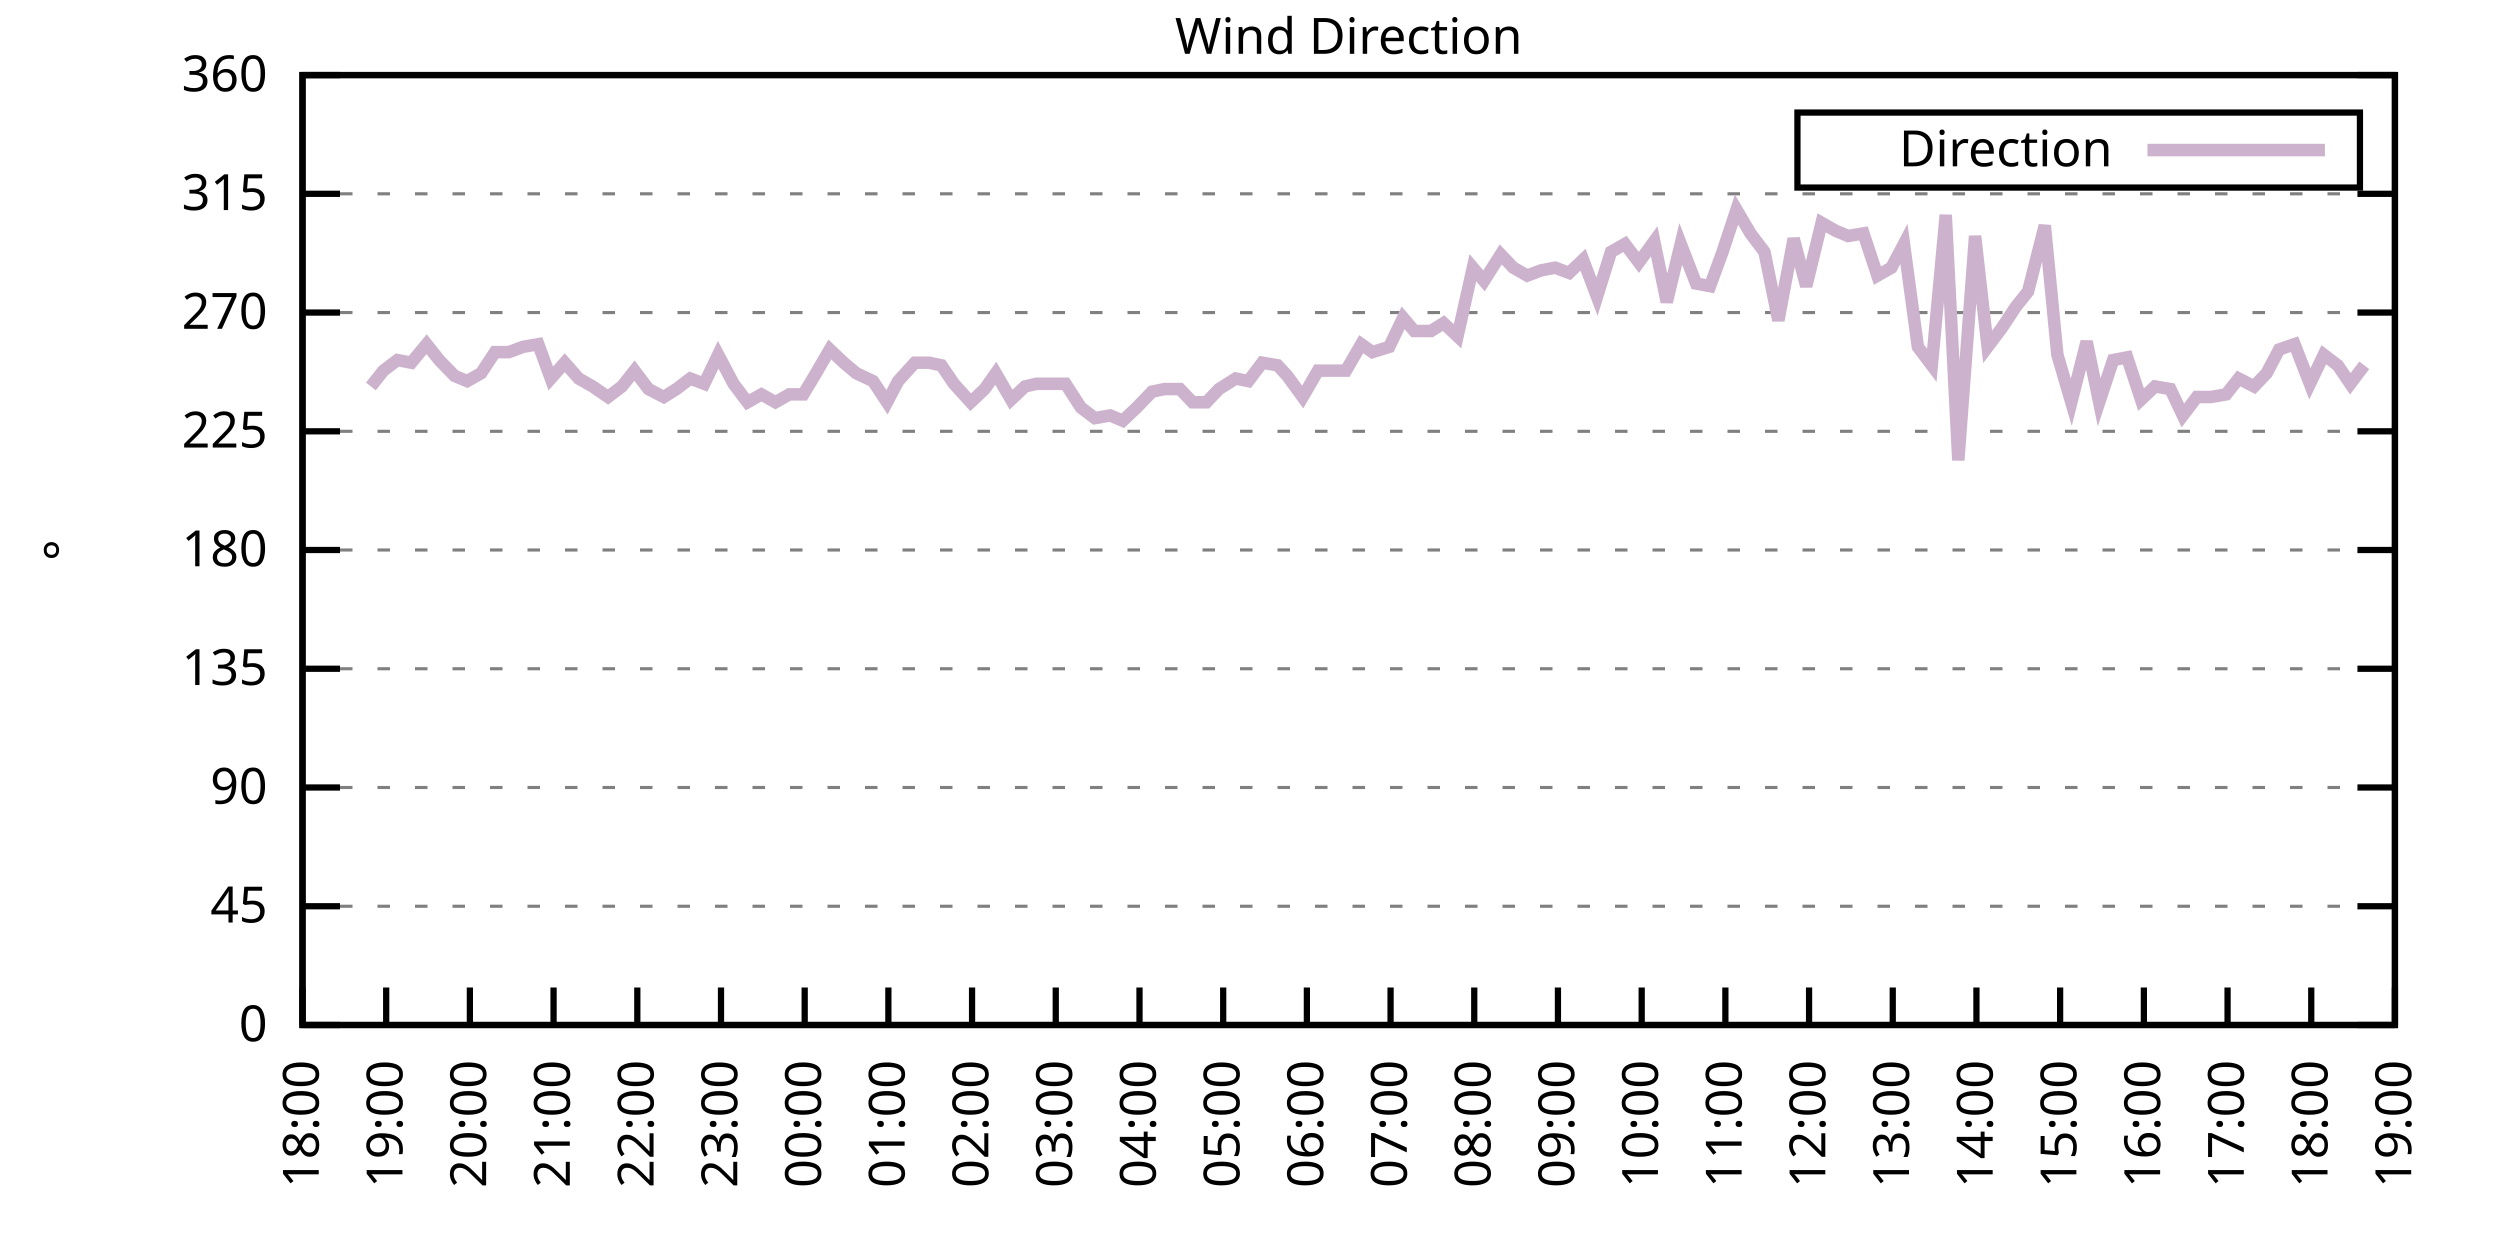
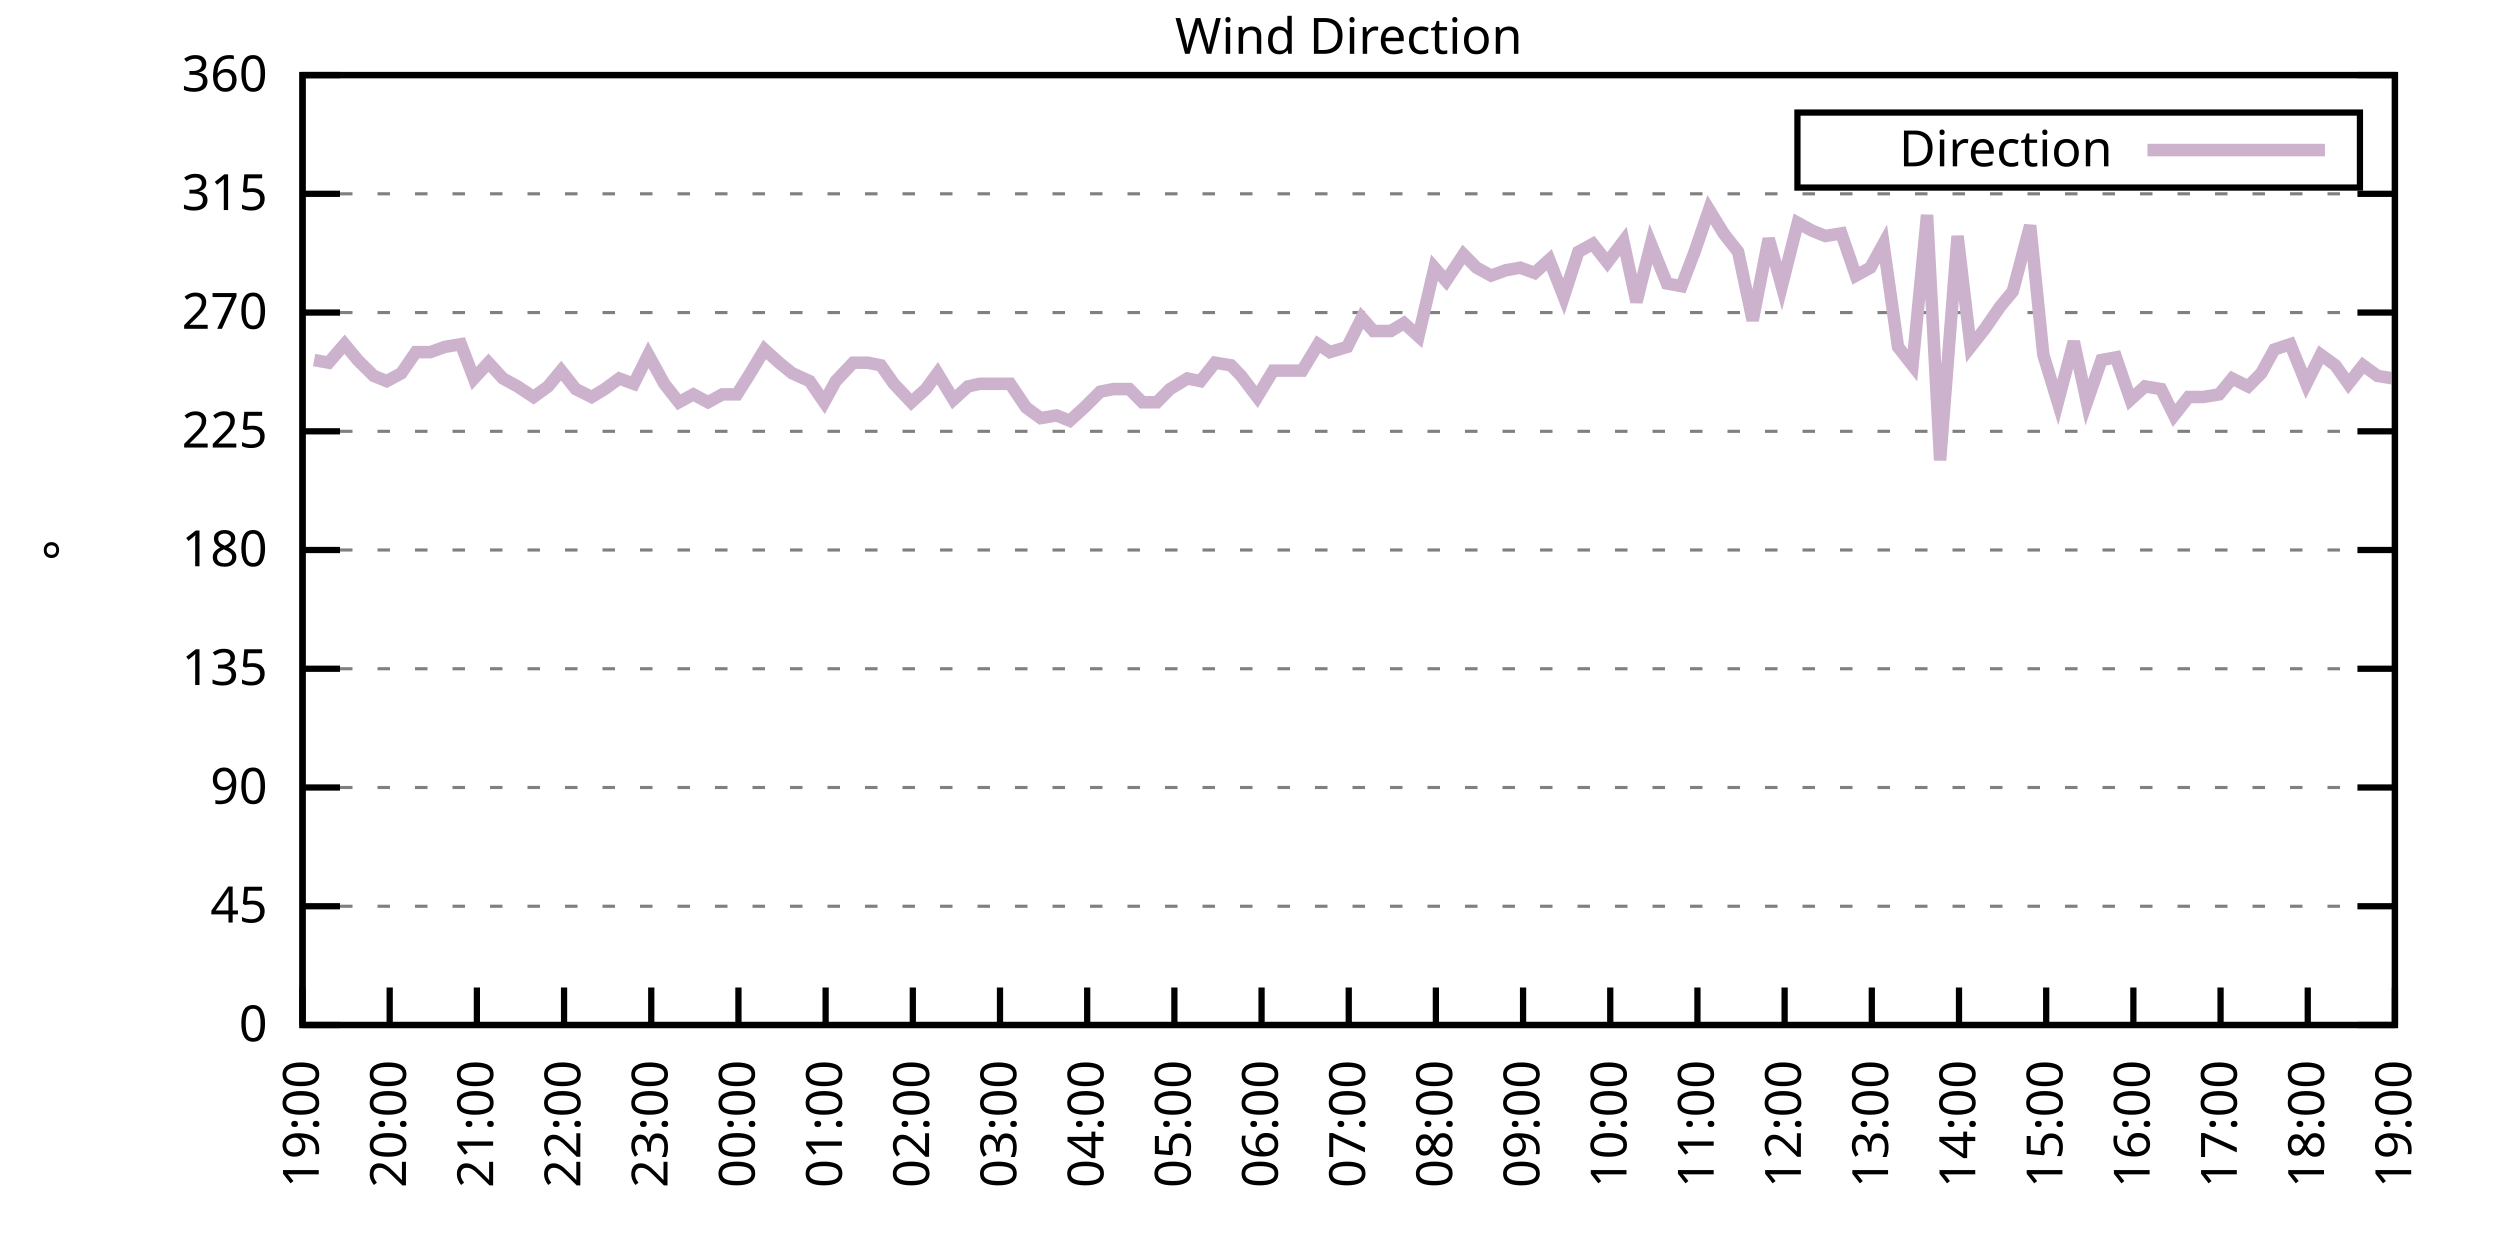
<svg xmlns="http://www.w3.org/2000/svg" xmlns:xlink="http://www.w3.org/1999/xlink" width="400" height="200" viewBox="0 0 400 200">
  <g id="gnuplot_canvas">
    <rect x="0" y="0" width="400" height="200" fill="none" />
    <defs>
      <circle id="gpDot" r="0.5" stroke-width="0.5" stroke="currentColor" />
      <path id="gpPt0" stroke-width="0.333" stroke="currentColor" d="M-1,0 h2 M0,-1 v2" />
      <path id="gpPt1" stroke-width="0.333" stroke="currentColor" d="M-1,-1 L1,1 M1,-1 L-1,1" />
      <path id="gpPt2" stroke-width="0.333" stroke="currentColor" d="M-1,0 L1,0 M0,-1 L0,1 M-1,-1 L1,1 M-1,1 L1,-1" />
      <rect id="gpPt3" stroke-width="0.333" stroke="currentColor" x="-1" y="-1" width="2" height="2" />
      <rect id="gpPt4" stroke-width="0.333" stroke="currentColor" fill="currentColor" x="-1" y="-1" width="2" height="2" />
      <circle id="gpPt5" stroke-width="0.333" stroke="currentColor" cx="0" cy="0" r="1" />
      <use xlink:href="#gpPt5" id="gpPt6" fill="currentColor" stroke="none" />
      <path id="gpPt7" stroke-width="0.333" stroke="currentColor" d="M0,-1.33 L-1.33,0.67 L1.33,0.67 z" />
      <use xlink:href="#gpPt7" id="gpPt8" fill="currentColor" stroke="none" />
      <use xlink:href="#gpPt7" id="gpPt9" stroke="currentColor" transform="rotate(180)" />
      <use xlink:href="#gpPt9" id="gpPt10" fill="currentColor" stroke="none" />
      <use xlink:href="#gpPt3" id="gpPt11" stroke="currentColor" transform="rotate(45)" />
      <use xlink:href="#gpPt11" id="gpPt12" fill="currentColor" stroke="none" />
      <path id="gpPt13" stroke-width="0.333" stroke="currentColor" d="M0,1.330 L1.265,0.411 L0.782,-1.067 L-0.782,-1.076 L-1.265,0.411 z" />
      <use xlink:href="#gpPt13" id="gpPt14" fill="currentColor" stroke="none" />
      <filter id="textbox" filterUnits="objectBoundingBox" x="0" y="0" height="1" width="1">
        <feFlood flood-color="white" flood-opacity="1" result="bgnd" />
        <feComposite in="SourceGraphic" in2="bgnd" operator="atop" />
      </filter>
      <filter id="greybox" filterUnits="objectBoundingBox" x="0" y="0" height="1" width="1">
        <feFlood flood-color="lightgrey" flood-opacity="1" result="grey" />
        <feComposite in="SourceGraphic" in2="grey" operator="atop" />
      </filter>
    </defs>
    <g fill="none" color="white" stroke="currentColor" stroke-width="1.00" stroke-linecap="butt" stroke-linejoin="miter">
</g>
    <g fill="none" color="black" stroke="currentColor" stroke-width="1.00" stroke-linecap="butt" stroke-linejoin="miter">
      <g stroke="none" shape-rendering="crispEdges">
        <polygon fill="rgb(255, 255, 255)" points="48.40,164.00 383.18,164.00 383.18,12.02 48.40,12.02 " />
      </g>
    </g>
    <g fill="none" color="black" stroke="currentColor" stroke-width="1.00" stroke-linecap="butt" stroke-linejoin="miter">
</g>
    <g fill="none" color="black" stroke="black" stroke-width="0.50" stroke-linecap="butt" stroke-linejoin="miter">
</g>
    <g fill="none" color="gray" stroke="currentColor" stroke-width="0.50" stroke-linecap="butt" stroke-linejoin="miter">
      <path stroke="gray" stroke-dasharray="2,4" class="gridline" d="M48.40,164.00 L383.19,164.00  " />
    </g>
    <g fill="none" color="gray" stroke="gray" stroke-width="1.00" stroke-linecap="butt" stroke-linejoin="miter">
</g>
    <g fill="none" color="black" stroke="currentColor" stroke-width="1.00" stroke-linecap="butt" stroke-linejoin="miter">
      <path stroke="black" d="M48.40,164.00 L54.40,164.00 M383.19,164.00 L377.19,164.00  " />
      <g transform="translate(42.80,166.60)" stroke="none" fill="black" font-family="Sans" font-size="8.00" text-anchor="end">
        <text>
          <tspan font-family="Sans"> 0</tspan>
        </text>
      </g>
    </g>
    <g fill="none" color="black" stroke="currentColor" stroke-width="1.00" stroke-linecap="butt" stroke-linejoin="miter">
</g>
    <g fill="none" color="black" stroke="black" stroke-width="0.50" stroke-linecap="butt" stroke-linejoin="miter">
</g>
    <g fill="none" color="gray" stroke="currentColor" stroke-width="0.50" stroke-linecap="butt" stroke-linejoin="miter">
      <path stroke="gray" stroke-dasharray="2,4" class="gridline" d="M48.40,145.00 L383.19,145.00  " />
    </g>
    <g fill="none" color="gray" stroke="gray" stroke-width="1.00" stroke-linecap="butt" stroke-linejoin="miter">
</g>
    <g fill="none" color="black" stroke="currentColor" stroke-width="1.00" stroke-linecap="butt" stroke-linejoin="miter">
      <path stroke="black" d="M48.40,145.00 L54.40,145.00 M383.19,145.00 L377.19,145.00  " />
      <g transform="translate(42.80,147.60)" stroke="none" fill="black" font-family="Sans" font-size="8.00" text-anchor="end">
        <text>
          <tspan font-family="Sans"> 45</tspan>
        </text>
      </g>
    </g>
    <g fill="none" color="black" stroke="currentColor" stroke-width="1.00" stroke-linecap="butt" stroke-linejoin="miter">
</g>
    <g fill="none" color="black" stroke="black" stroke-width="0.50" stroke-linecap="butt" stroke-linejoin="miter">
</g>
    <g fill="none" color="gray" stroke="currentColor" stroke-width="0.50" stroke-linecap="butt" stroke-linejoin="miter">
      <path stroke="gray" stroke-dasharray="2,4" class="gridline" d="M48.40,126.00 L383.19,126.00  " />
    </g>
    <g fill="none" color="gray" stroke="gray" stroke-width="1.00" stroke-linecap="butt" stroke-linejoin="miter">
</g>
    <g fill="none" color="black" stroke="currentColor" stroke-width="1.00" stroke-linecap="butt" stroke-linejoin="miter">
      <path stroke="black" d="M48.40,126.00 L54.40,126.00 M383.19,126.00 L377.19,126.00  " />
      <g transform="translate(42.80,128.60)" stroke="none" fill="black" font-family="Sans" font-size="8.00" text-anchor="end">
        <text>
          <tspan font-family="Sans"> 90</tspan>
        </text>
      </g>
    </g>
    <g fill="none" color="black" stroke="currentColor" stroke-width="1.00" stroke-linecap="butt" stroke-linejoin="miter">
</g>
    <g fill="none" color="black" stroke="black" stroke-width="0.50" stroke-linecap="butt" stroke-linejoin="miter">
</g>
    <g fill="none" color="gray" stroke="currentColor" stroke-width="0.50" stroke-linecap="butt" stroke-linejoin="miter">
      <path stroke="gray" stroke-dasharray="2,4" class="gridline" d="M48.40,107.00 L383.19,107.00  " />
    </g>
    <g fill="none" color="gray" stroke="gray" stroke-width="1.00" stroke-linecap="butt" stroke-linejoin="miter">
</g>
    <g fill="none" color="black" stroke="currentColor" stroke-width="1.00" stroke-linecap="butt" stroke-linejoin="miter">
      <path stroke="black" d="M48.40,107.00 L54.40,107.00 M383.19,107.00 L377.19,107.00  " />
      <g transform="translate(42.80,109.60)" stroke="none" fill="black" font-family="Sans" font-size="8.00" text-anchor="end">
        <text>
          <tspan font-family="Sans"> 135</tspan>
        </text>
      </g>
    </g>
    <g fill="none" color="black" stroke="currentColor" stroke-width="1.00" stroke-linecap="butt" stroke-linejoin="miter">
</g>
    <g fill="none" color="black" stroke="black" stroke-width="0.50" stroke-linecap="butt" stroke-linejoin="miter">
</g>
    <g fill="none" color="gray" stroke="currentColor" stroke-width="0.50" stroke-linecap="butt" stroke-linejoin="miter">
      <path stroke="gray" stroke-dasharray="2,4" class="gridline" d="M48.40,88.00 L383.19,88.00  " />
    </g>
    <g fill="none" color="gray" stroke="gray" stroke-width="1.00" stroke-linecap="butt" stroke-linejoin="miter">
</g>
    <g fill="none" color="black" stroke="currentColor" stroke-width="1.00" stroke-linecap="butt" stroke-linejoin="miter">
      <path stroke="black" d="M48.40,88.00 L54.40,88.00 M383.19,88.00 L377.19,88.00  " />
      <g transform="translate(42.80,90.60)" stroke="none" fill="black" font-family="Sans" font-size="8.00" text-anchor="end">
        <text>
          <tspan font-family="Sans"> 180</tspan>
        </text>
      </g>
    </g>
    <g fill="none" color="black" stroke="currentColor" stroke-width="1.00" stroke-linecap="butt" stroke-linejoin="miter">
</g>
    <g fill="none" color="black" stroke="black" stroke-width="0.50" stroke-linecap="butt" stroke-linejoin="miter">
</g>
    <g fill="none" color="gray" stroke="currentColor" stroke-width="0.50" stroke-linecap="butt" stroke-linejoin="miter">
      <path stroke="gray" stroke-dasharray="2,4" class="gridline" d="M48.40,69.01 L383.19,69.01  " />
    </g>
    <g fill="none" color="gray" stroke="gray" stroke-width="1.00" stroke-linecap="butt" stroke-linejoin="miter">
</g>
    <g fill="none" color="black" stroke="currentColor" stroke-width="1.00" stroke-linecap="butt" stroke-linejoin="miter">
      <path stroke="black" d="M48.40,69.01 L54.40,69.01 M383.19,69.01 L377.19,69.01  " />
      <g transform="translate(42.80,71.61)" stroke="none" fill="black" font-family="Sans" font-size="8.00" text-anchor="end">
        <text>
          <tspan font-family="Sans"> 225</tspan>
        </text>
      </g>
    </g>
    <g fill="none" color="black" stroke="currentColor" stroke-width="1.00" stroke-linecap="butt" stroke-linejoin="miter">
</g>
    <g fill="none" color="black" stroke="black" stroke-width="0.50" stroke-linecap="butt" stroke-linejoin="miter">
</g>
    <g fill="none" color="gray" stroke="currentColor" stroke-width="0.50" stroke-linecap="butt" stroke-linejoin="miter">
      <path stroke="gray" stroke-dasharray="2,4" class="gridline" d="M48.40,50.01 L383.19,50.01  " />
    </g>
    <g fill="none" color="gray" stroke="gray" stroke-width="1.00" stroke-linecap="butt" stroke-linejoin="miter">
</g>
    <g fill="none" color="black" stroke="currentColor" stroke-width="1.00" stroke-linecap="butt" stroke-linejoin="miter">
      <path stroke="black" d="M48.40,50.01 L54.40,50.01 M383.19,50.01 L377.19,50.01  " />
      <g transform="translate(42.80,52.61)" stroke="none" fill="black" font-family="Sans" font-size="8.00" text-anchor="end">
        <text>
          <tspan font-family="Sans"> 270</tspan>
        </text>
      </g>
    </g>
    <g fill="none" color="black" stroke="currentColor" stroke-width="1.00" stroke-linecap="butt" stroke-linejoin="miter">
</g>
    <g fill="none" color="black" stroke="black" stroke-width="0.50" stroke-linecap="butt" stroke-linejoin="miter">
</g>
    <g fill="none" color="gray" stroke="currentColor" stroke-width="0.50" stroke-linecap="butt" stroke-linejoin="miter">
      <path stroke="gray" stroke-dasharray="2,4" class="gridline" d="M48.40,31.01 L383.19,31.01  " />
    </g>
    <g fill="none" color="gray" stroke="gray" stroke-width="1.00" stroke-linecap="butt" stroke-linejoin="miter">
</g>
    <g fill="none" color="black" stroke="currentColor" stroke-width="1.00" stroke-linecap="butt" stroke-linejoin="miter">
      <path stroke="black" d="M48.40,31.01 L54.40,31.01 M383.19,31.01 L377.19,31.01  " />
      <g transform="translate(42.80,33.61)" stroke="none" fill="black" font-family="Sans" font-size="8.00" text-anchor="end">
        <text>
          <tspan font-family="Sans"> 315</tspan>
        </text>
      </g>
    </g>
    <g fill="none" color="black" stroke="currentColor" stroke-width="1.00" stroke-linecap="butt" stroke-linejoin="miter">
</g>
    <g fill="none" color="black" stroke="black" stroke-width="0.50" stroke-linecap="butt" stroke-linejoin="miter">
</g>
    <g fill="none" color="gray" stroke="currentColor" stroke-width="0.50" stroke-linecap="butt" stroke-linejoin="miter">
      <path stroke="gray" stroke-dasharray="2,4" class="gridline" d="M48.40,12.01 L383.19,12.01  " />
    </g>
    <g fill="none" color="gray" stroke="gray" stroke-width="1.00" stroke-linecap="butt" stroke-linejoin="miter">
</g>
    <g fill="none" color="black" stroke="currentColor" stroke-width="1.00" stroke-linecap="butt" stroke-linejoin="miter">
      <path stroke="black" d="M48.40,12.01 L54.40,12.01 M383.19,12.01 L377.19,12.01  " />
      <g transform="translate(42.80,14.61)" stroke="none" fill="black" font-family="Sans" font-size="8.00" text-anchor="end">
        <text>
          <tspan font-family="Sans"> 360</tspan>
        </text>
      </g>
    </g>
    <g fill="none" color="black" stroke="currentColor" stroke-width="1.00" stroke-linecap="butt" stroke-linejoin="miter">
      <path stroke="black" d="M48.40,164.00 L48.40,158.00  " />
      <g transform="translate(51.00,169.60) rotate(270.00)" stroke="none" fill="black" font-family="Sans" font-size="8.00" text-anchor="end">
        <text>
-           <tspan font-family="Sans">18:00</tspan>
-         </text>
-       </g>
-     </g>
-     <g fill="none" color="black" stroke="currentColor" stroke-width="1.00" stroke-linecap="butt" stroke-linejoin="miter">
-       <path stroke="black" d="M61.79,164.00 L61.79,158.00  " />
-       <g transform="translate(64.39,169.60) rotate(270.00)" stroke="none" fill="black" font-family="Sans" font-size="8.00" text-anchor="end">
-         <text>
          <tspan font-family="Sans">19:00</tspan>
        </text>
      </g>
    </g>
    <g fill="none" color="black" stroke="currentColor" stroke-width="1.00" stroke-linecap="butt" stroke-linejoin="miter">
-       <path stroke="black" d="M75.18,164.00 L75.18,158.00  " />
-       <g transform="translate(77.78,169.60) rotate(270.00)" stroke="none" fill="black" font-family="Sans" font-size="8.00" text-anchor="end">
+       <path stroke="black" d="M62.35,164.00 L62.35,158.00  " />
+       <g transform="translate(64.95,169.60) rotate(270.00)" stroke="none" fill="black" font-family="Sans" font-size="8.00" text-anchor="end">
        <text>
          <tspan font-family="Sans">20:00</tspan>
        </text>
      </g>
    </g>
    <g fill="none" color="black" stroke="currentColor" stroke-width="1.00" stroke-linecap="butt" stroke-linejoin="miter">
-       <path stroke="black" d="M88.57,164.00 L88.57,158.00  " />
-       <g transform="translate(91.17,169.60) rotate(270.00)" stroke="none" fill="black" font-family="Sans" font-size="8.00" text-anchor="end">
+       <path stroke="black" d="M76.30,164.00 L76.30,158.00  " />
+       <g transform="translate(78.90,169.60) rotate(270.00)" stroke="none" fill="black" font-family="Sans" font-size="8.00" text-anchor="end">
        <text>
          <tspan font-family="Sans">21:00</tspan>
        </text>
      </g>
    </g>
    <g fill="none" color="black" stroke="currentColor" stroke-width="1.00" stroke-linecap="butt" stroke-linejoin="miter">
-       <path stroke="black" d="M101.97,164.00 L101.97,158.00  " />
-       <g transform="translate(104.57,169.60) rotate(270.00)" stroke="none" fill="black" font-family="Sans" font-size="8.00" text-anchor="end">
+       <path stroke="black" d="M90.25,164.00 L90.25,158.00  " />
+       <g transform="translate(92.85,169.60) rotate(270.00)" stroke="none" fill="black" font-family="Sans" font-size="8.00" text-anchor="end">
        <text>
          <tspan font-family="Sans">22:00</tspan>
        </text>
      </g>
    </g>
    <g fill="none" color="black" stroke="currentColor" stroke-width="1.00" stroke-linecap="butt" stroke-linejoin="miter">
-       <path stroke="black" d="M115.36,164.00 L115.36,158.00  " />
-       <g transform="translate(117.96,169.60) rotate(270.00)" stroke="none" fill="black" font-family="Sans" font-size="8.00" text-anchor="end">
+       <path stroke="black" d="M104.20,164.00 L104.20,158.00  " />
+       <g transform="translate(106.80,169.60) rotate(270.00)" stroke="none" fill="black" font-family="Sans" font-size="8.00" text-anchor="end">
        <text>
          <tspan font-family="Sans">23:00</tspan>
        </text>
      </g>
    </g>
    <g fill="none" color="black" stroke="currentColor" stroke-width="1.00" stroke-linecap="butt" stroke-linejoin="miter">
-       <path stroke="black" d="M128.75,164.00 L128.75,158.00  " />
-       <g transform="translate(131.35,169.60) rotate(270.00)" stroke="none" fill="black" font-family="Sans" font-size="8.00" text-anchor="end">
+       <path stroke="black" d="M118.15,164.00 L118.15,158.00  " />
+       <g transform="translate(120.75,169.60) rotate(270.00)" stroke="none" fill="black" font-family="Sans" font-size="8.00" text-anchor="end">
        <text>
          <tspan font-family="Sans">00:00</tspan>
        </text>
      </g>
    </g>
    <g fill="none" color="black" stroke="currentColor" stroke-width="1.00" stroke-linecap="butt" stroke-linejoin="miter">
-       <path stroke="black" d="M142.14,164.00 L142.14,158.00  " />
-       <g transform="translate(144.74,169.60) rotate(270.00)" stroke="none" fill="black" font-family="Sans" font-size="8.00" text-anchor="end">
+       <path stroke="black" d="M132.10,164.00 L132.10,158.00  " />
+       <g transform="translate(134.70,169.60) rotate(270.00)" stroke="none" fill="black" font-family="Sans" font-size="8.00" text-anchor="end">
        <text>
          <tspan font-family="Sans">01:00</tspan>
        </text>
      </g>
    </g>
    <g fill="none" color="black" stroke="currentColor" stroke-width="1.00" stroke-linecap="butt" stroke-linejoin="miter">
-       <path stroke="black" d="M155.53,164.00 L155.53,158.00  " />
-       <g transform="translate(158.13,169.60) rotate(270.00)" stroke="none" fill="black" font-family="Sans" font-size="8.00" text-anchor="end">
+       <path stroke="black" d="M146.05,164.00 L146.05,158.00  " />
+       <g transform="translate(148.65,169.60) rotate(270.00)" stroke="none" fill="black" font-family="Sans" font-size="8.00" text-anchor="end">
        <text>
          <tspan font-family="Sans">02:00</tspan>
        </text>
      </g>
    </g>
    <g fill="none" color="black" stroke="currentColor" stroke-width="1.00" stroke-linecap="butt" stroke-linejoin="miter">
-       <path stroke="black" d="M168.92,164.00 L168.92,158.00  " />
-       <g transform="translate(171.52,169.60) rotate(270.00)" stroke="none" fill="black" font-family="Sans" font-size="8.00" text-anchor="end">
+       <path stroke="black" d="M160.00,164.00 L160.00,158.00  " />
+       <g transform="translate(162.60,169.60) rotate(270.00)" stroke="none" fill="black" font-family="Sans" font-size="8.00" text-anchor="end">
        <text>
          <tspan font-family="Sans">03:00</tspan>
        </text>
      </g>
    </g>
    <g fill="none" color="black" stroke="currentColor" stroke-width="1.00" stroke-linecap="butt" stroke-linejoin="miter">
-       <path stroke="black" d="M182.32,164.00 L182.32,158.00  " />
-       <g transform="translate(184.92,169.60) rotate(270.00)" stroke="none" fill="black" font-family="Sans" font-size="8.00" text-anchor="end">
+       <path stroke="black" d="M173.95,164.00 L173.95,158.00  " />
+       <g transform="translate(176.55,169.60) rotate(270.00)" stroke="none" fill="black" font-family="Sans" font-size="8.00" text-anchor="end">
        <text>
          <tspan font-family="Sans">04:00</tspan>
        </text>
      </g>
    </g>
    <g fill="none" color="black" stroke="currentColor" stroke-width="1.00" stroke-linecap="butt" stroke-linejoin="miter">
-       <path stroke="black" d="M195.71,164.00 L195.71,158.00  " />
-       <g transform="translate(198.31,169.60) rotate(270.00)" stroke="none" fill="black" font-family="Sans" font-size="8.00" text-anchor="end">
+       <path stroke="black" d="M187.90,164.00 L187.90,158.00  " />
+       <g transform="translate(190.50,169.60) rotate(270.00)" stroke="none" fill="black" font-family="Sans" font-size="8.00" text-anchor="end">
        <text>
          <tspan font-family="Sans">05:00</tspan>
        </text>
      </g>
    </g>
    <g fill="none" color="black" stroke="currentColor" stroke-width="1.00" stroke-linecap="butt" stroke-linejoin="miter">
-       <path stroke="black" d="M209.10,164.00 L209.10,158.00  " />
-       <g transform="translate(211.70,169.60) rotate(270.00)" stroke="none" fill="black" font-family="Sans" font-size="8.00" text-anchor="end">
+       <path stroke="black" d="M201.85,164.00 L201.85,158.00  " />
+       <g transform="translate(204.45,169.60) rotate(270.00)" stroke="none" fill="black" font-family="Sans" font-size="8.00" text-anchor="end">
        <text>
          <tspan font-family="Sans">06:00</tspan>
        </text>
      </g>
    </g>
    <g fill="none" color="black" stroke="currentColor" stroke-width="1.00" stroke-linecap="butt" stroke-linejoin="miter">
-       <path stroke="black" d="M222.49,164.00 L222.49,158.00  " />
-       <g transform="translate(225.09,169.60) rotate(270.00)" stroke="none" fill="black" font-family="Sans" font-size="8.00" text-anchor="end">
+       <path stroke="black" d="M215.80,164.00 L215.80,158.00  " />
+       <g transform="translate(218.40,169.60) rotate(270.00)" stroke="none" fill="black" font-family="Sans" font-size="8.00" text-anchor="end">
        <text>
          <tspan font-family="Sans">07:00</tspan>
        </text>
      </g>
    </g>
    <g fill="none" color="black" stroke="currentColor" stroke-width="1.00" stroke-linecap="butt" stroke-linejoin="miter">
-       <path stroke="black" d="M235.88,164.00 L235.88,158.00  " />
-       <g transform="translate(238.48,169.60) rotate(270.00)" stroke="none" fill="black" font-family="Sans" font-size="8.00" text-anchor="end">
+       <path stroke="black" d="M229.74,164.00 L229.74,158.00  " />
+       <g transform="translate(232.34,169.60) rotate(270.00)" stroke="none" fill="black" font-family="Sans" font-size="8.00" text-anchor="end">
        <text>
          <tspan font-family="Sans">08:00</tspan>
        </text>
      </g>
    </g>
    <g fill="none" color="black" stroke="currentColor" stroke-width="1.00" stroke-linecap="butt" stroke-linejoin="miter">
-       <path stroke="black" d="M249.27,164.00 L249.27,158.00  " />
-       <g transform="translate(251.87,169.60) rotate(270.00)" stroke="none" fill="black" font-family="Sans" font-size="8.00" text-anchor="end">
+       <path stroke="black" d="M243.69,164.00 L243.69,158.00  " />
+       <g transform="translate(246.29,169.60) rotate(270.00)" stroke="none" fill="black" font-family="Sans" font-size="8.00" text-anchor="end">
        <text>
          <tspan font-family="Sans">09:00</tspan>
        </text>
      </g>
    </g>
    <g fill="none" color="black" stroke="currentColor" stroke-width="1.00" stroke-linecap="butt" stroke-linejoin="miter">
-       <path stroke="black" d="M262.67,164.00 L262.67,158.00  " />
-       <g transform="translate(265.27,169.60) rotate(270.00)" stroke="none" fill="black" font-family="Sans" font-size="8.00" text-anchor="end">
+       <path stroke="black" d="M257.64,164.00 L257.64,158.00  " />
+       <g transform="translate(260.24,169.60) rotate(270.00)" stroke="none" fill="black" font-family="Sans" font-size="8.00" text-anchor="end">
        <text>
          <tspan font-family="Sans">10:00</tspan>
        </text>
      </g>
    </g>
    <g fill="none" color="black" stroke="currentColor" stroke-width="1.00" stroke-linecap="butt" stroke-linejoin="miter">
-       <path stroke="black" d="M276.06,164.00 L276.06,158.00  " />
-       <g transform="translate(278.66,169.60) rotate(270.00)" stroke="none" fill="black" font-family="Sans" font-size="8.00" text-anchor="end">
+       <path stroke="black" d="M271.59,164.00 L271.59,158.00  " />
+       <g transform="translate(274.19,169.60) rotate(270.00)" stroke="none" fill="black" font-family="Sans" font-size="8.00" text-anchor="end">
        <text>
          <tspan font-family="Sans">11:00</tspan>
        </text>
      </g>
    </g>
    <g fill="none" color="black" stroke="currentColor" stroke-width="1.00" stroke-linecap="butt" stroke-linejoin="miter">
-       <path stroke="black" d="M289.45,164.00 L289.45,158.00  " />
-       <g transform="translate(292.05,169.60) rotate(270.00)" stroke="none" fill="black" font-family="Sans" font-size="8.00" text-anchor="end">
+       <path stroke="black" d="M285.54,164.00 L285.54,158.00  " />
+       <g transform="translate(288.14,169.60) rotate(270.00)" stroke="none" fill="black" font-family="Sans" font-size="8.00" text-anchor="end">
        <text>
          <tspan font-family="Sans">12:00</tspan>
        </text>
      </g>
    </g>
    <g fill="none" color="black" stroke="currentColor" stroke-width="1.00" stroke-linecap="butt" stroke-linejoin="miter">
-       <path stroke="black" d="M302.84,164.00 L302.84,158.00  " />
-       <g transform="translate(305.44,169.60) rotate(270.00)" stroke="none" fill="black" font-family="Sans" font-size="8.00" text-anchor="end">
+       <path stroke="black" d="M299.49,164.00 L299.49,158.00  " />
+       <g transform="translate(302.09,169.60) rotate(270.00)" stroke="none" fill="black" font-family="Sans" font-size="8.00" text-anchor="end">
        <text>
          <tspan font-family="Sans">13:00</tspan>
        </text>
      </g>
    </g>
    <g fill="none" color="black" stroke="currentColor" stroke-width="1.00" stroke-linecap="butt" stroke-linejoin="miter">
-       <path stroke="black" d="M316.23,164.00 L316.23,158.00  " />
-       <g transform="translate(318.83,169.60) rotate(270.00)" stroke="none" fill="black" font-family="Sans" font-size="8.00" text-anchor="end">
+       <path stroke="black" d="M313.44,164.00 L313.44,158.00  " />
+       <g transform="translate(316.04,169.60) rotate(270.00)" stroke="none" fill="black" font-family="Sans" font-size="8.00" text-anchor="end">
        <text>
          <tspan font-family="Sans">14:00</tspan>
        </text>
      </g>
    </g>
    <g fill="none" color="black" stroke="currentColor" stroke-width="1.00" stroke-linecap="butt" stroke-linejoin="miter">
-       <path stroke="black" d="M329.62,164.00 L329.62,158.00  " />
-       <g transform="translate(332.22,169.60) rotate(270.00)" stroke="none" fill="black" font-family="Sans" font-size="8.00" text-anchor="end">
+       <path stroke="black" d="M327.39,164.00 L327.39,158.00  " />
+       <g transform="translate(329.99,169.60) rotate(270.00)" stroke="none" fill="black" font-family="Sans" font-size="8.00" text-anchor="end">
        <text>
          <tspan font-family="Sans">15:00</tspan>
        </text>
      </g>
    </g>
    <g fill="none" color="black" stroke="currentColor" stroke-width="1.00" stroke-linecap="butt" stroke-linejoin="miter">
-       <path stroke="black" d="M343.02,164.00 L343.02,158.00  " />
-       <g transform="translate(345.62,169.60) rotate(270.00)" stroke="none" fill="black" font-family="Sans" font-size="8.00" text-anchor="end">
+       <path stroke="black" d="M341.34,164.00 L341.34,158.00  " />
+       <g transform="translate(343.94,169.60) rotate(270.00)" stroke="none" fill="black" font-family="Sans" font-size="8.00" text-anchor="end">
        <text>
          <tspan font-family="Sans">16:00</tspan>
        </text>
      </g>
    </g>
    <g fill="none" color="black" stroke="currentColor" stroke-width="1.00" stroke-linecap="butt" stroke-linejoin="miter">
-       <path stroke="black" d="M356.41,164.00 L356.41,158.00  " />
-       <g transform="translate(359.01,169.60) rotate(270.00)" stroke="none" fill="black" font-family="Sans" font-size="8.00" text-anchor="end">
+       <path stroke="black" d="M355.29,164.00 L355.29,158.00  " />
+       <g transform="translate(357.89,169.60) rotate(270.00)" stroke="none" fill="black" font-family="Sans" font-size="8.00" text-anchor="end">
        <text>
          <tspan font-family="Sans">17:00</tspan>
        </text>
      </g>
    </g>
    <g fill="none" color="black" stroke="currentColor" stroke-width="1.00" stroke-linecap="butt" stroke-linejoin="miter">
-       <path stroke="black" d="M369.80,164.00 L369.80,158.00  " />
-       <g transform="translate(372.40,169.60) rotate(270.00)" stroke="none" fill="black" font-family="Sans" font-size="8.00" text-anchor="end">
+       <path stroke="black" d="M369.24,164.00 L369.24,158.00  " />
+       <g transform="translate(371.84,169.60) rotate(270.00)" stroke="none" fill="black" font-family="Sans" font-size="8.00" text-anchor="end">
        <text>
          <tspan font-family="Sans">18:00</tspan>
        </text>
      </g>
    </g>
    <g fill="none" color="black" stroke="currentColor" stroke-width="1.00" stroke-linecap="butt" stroke-linejoin="miter">
      <path stroke="black" d="M383.19,164.00 L383.19,158.00  " />
      <g transform="translate(385.79,169.60) rotate(270.00)" stroke="none" fill="black" font-family="Sans" font-size="8.00" text-anchor="end">
        <text>
          <tspan font-family="Sans">19:00</tspan>
        </text>
      </g>
    </g>
    <g fill="none" color="black" stroke="currentColor" stroke-width="1.00" stroke-linecap="butt" stroke-linejoin="miter">
</g>
    <g fill="none" color="black" stroke="currentColor" stroke-width="1.00" stroke-linecap="butt" stroke-linejoin="miter">
      <path stroke="black" d="M48.40,12.01 L48.40,164.00 L383.19,164.00 L383.19,12.01 L48.40,12.01 Z  " />
    </g>
    <g fill="none" color="black" stroke="currentColor" stroke-width="1.00" stroke-linecap="butt" stroke-linejoin="miter">
</g>
    <g fill="none" color="black" stroke="currentColor" stroke-width="1.00" stroke-linecap="butt" stroke-linejoin="miter">
      <path stroke="black" d="M287.59,30.01 L287.59,18.01 L377.59,18.01 L377.59,30.01 L287.59,30.01 Z  " />
    </g>
    <g id="Wind_direction_plot_1">
      <g fill="none" color="white" stroke="black" stroke-width="2.00" stroke-linecap="butt" stroke-linejoin="miter">
</g>
      <g fill="none" color="black" stroke="currentColor" stroke-width="2.00" stroke-linecap="butt" stroke-linejoin="miter">
        <g transform="translate(337.99,26.61)" stroke="none" fill="black" font-family="Sans" font-size="8.00" text-anchor="end">
          <text>
            <tspan font-family="Sans">Direction</tspan>
          </text>
        </g>
      </g>
      <g fill="none" color="black" stroke="currentColor" stroke-width="2.00" stroke-linecap="butt" stroke-linejoin="miter">
-         <path stroke="rgb(204, 178, 204)" d="M343.59,24.01 L371.99,24.01 M59.34,61.83 L61.35,59.30 L63.58,57.61 L65.81,58.03 L68.26,55.07 L70.27,57.61   L72.73,60.14 L74.74,60.98 L76.97,59.72 L79.20,56.34 L81.43,56.34 L83.66,55.50 L86.12,55.07 L88.13,60.56   L90.36,58.03 L92.59,60.56 L94.82,61.83 L97.28,63.52 L99.51,61.83 L101.52,59.30 L103.75,62.25 L106.21,63.52   L108.22,62.25 L110.45,60.56 L112.68,61.41 L114.91,56.76 L117.37,61.41 L119.60,64.36 L121.83,63.10 L124.06,64.36   L126.29,63.10 L128.53,63.10 L130.31,60.14 L132.77,55.92 L135.00,58.03 L137.01,59.72 L139.69,60.98 L141.92,64.36   L143.70,60.98 L146.38,58.03 L148.61,58.03 L150.62,58.45 L152.63,61.41 L155.31,64.36 L157.54,62.25 L159.33,59.72   L161.78,63.94 L164.01,61.83 L165.80,61.41 L168.70,61.41 L170.49,61.41 L172.94,65.21 L175.17,66.90 L177.63,66.47   L179.64,67.32 L181.87,65.21 L184.32,62.67 L186.33,62.25 L188.79,62.25 L190.80,64.36 L193.03,64.36 L195.04,62.25   L197.72,60.56 L199.73,60.98 L201.96,58.03 L204.41,58.45 L205.97,60.14 L208.43,63.52 L210.88,59.30 L213.12,59.30   L215.35,59.30 L217.80,55.07 L219.59,56.34 L222.27,55.50 L224.50,50.85 L226.29,52.96 L228.96,52.96 L230.97,51.70   L233.20,53.81 L235.66,42.83 L237.44,44.94 L240.12,40.72 L242.13,42.83 L244.36,44.10 L246.60,43.25 L248.83,42.83   L251.06,43.67 L253.29,41.56 L255.52,47.47 L257.76,40.30 L259.99,39.03 L262.22,41.99 L264.67,38.61 L266.68,48.32   L268.92,39.03 L271.37,45.36 L273.60,45.79 L275.61,40.30 L277.84,33.54 L280.07,37.34 L282.31,40.30 L284.54,51.27   L286.99,38.19 L289.00,45.79 L291.46,35.65 L293.69,36.92 L295.70,37.76 L298.15,37.34 L300.39,44.10 L302.62,42.83   L304.63,39.03 L306.86,55.50 L309.09,58.45 L311.32,34.39 L313.33,73.65 L316.01,37.76 L318.02,55.50 L320.25,52.54   L322.48,49.16 L324.49,46.63 L327.17,36.08 L329.18,56.76 L331.41,64.36 L333.86,54.65 L335.87,64.36 L338.10,57.61   L340.34,57.18 L342.57,63.94 L344.80,61.83 L347.26,62.25 L349.26,66.47 L351.50,63.52 L353.73,63.52 L356.18,63.10   L358.19,60.56 L360.65,61.83 L362.66,59.72 L364.66,55.92 L367.12,55.07 L369.58,61.41 L371.81,56.76 L374.04,58.45   L376.05,61.41 L378.28,58.45  " />
+         <path stroke="rgb(204, 178, 204)" d="M343.59,24.01 L371.99,24.01 M50.26,57.61 L52.58,58.03 L55.14,55.07 L57.23,57.61 L59.79,60.14 L61.88,60.98   L64.21,59.72 L66.53,56.34 L68.86,56.34 L71.18,55.50 L73.74,55.07 L75.83,60.56 L78.16,58.03 L80.48,60.56   L82.81,61.83 L85.37,63.52 L87.69,61.83 L89.78,59.30 L92.11,62.25 L94.67,63.52 L96.76,62.25 L99.08,60.56   L101.41,61.41 L103.73,56.76 L106.29,61.41 L108.62,64.36 L110.94,63.10 L113.27,64.36 L115.59,63.10 L117.92,63.10   L119.78,60.14 L122.33,55.92 L124.66,58.03 L126.75,59.72 L129.54,60.98 L131.87,64.36 L133.72,60.98 L136.51,58.03   L138.84,58.03 L140.93,58.45 L143.02,61.41 L145.81,64.36 L148.14,62.25 L150.00,59.72 L152.56,63.94 L154.88,61.83   L156.74,61.41 L159.76,61.41 L161.62,61.41 L164.18,65.21 L166.51,66.90 L169.06,66.47 L171.16,67.32 L173.48,65.21   L176.04,62.67 L178.13,62.25 L180.69,62.25 L182.78,64.36 L185.11,64.36 L187.20,62.25 L189.99,60.56 L192.08,60.98   L194.41,58.03 L196.96,58.45 L198.59,60.14 L201.15,63.52 L203.71,59.30 L206.03,59.30 L208.36,59.30 L210.91,55.07   L212.77,56.34 L215.56,55.50 L217.89,50.85 L219.75,52.96 L222.54,52.96 L224.63,51.70 L226.95,53.81 L229.51,42.83   L231.37,44.94 L234.16,40.72 L236.25,42.83 L238.58,44.10 L240.90,43.25 L243.23,42.83 L245.55,43.67 L247.88,41.56   L250.20,47.47 L252.53,40.30 L254.85,39.03 L257.18,41.99 L259.74,38.61 L261.83,48.32 L264.15,39.03 L266.71,45.36   L269.04,45.79 L271.13,40.30 L273.45,33.54 L275.78,37.34 L278.10,40.30 L280.43,51.27 L282.99,38.19 L285.08,45.79   L287.64,35.65 L289.96,36.92 L292.05,37.76 L294.61,37.34 L296.94,44.10 L299.26,42.83 L301.35,39.03 L303.68,55.50   L306.00,58.45 L308.33,34.39 L310.42,73.65 L313.21,37.76 L315.30,55.50 L317.63,52.54 L319.95,49.16 L322.04,46.63   L324.83,36.08 L326.93,56.76 L329.25,64.36 L331.81,54.65 L333.90,64.36 L336.23,57.61 L338.55,57.18 L340.88,63.94   L343.20,61.83 L345.76,62.25 L347.85,66.47 L350.18,63.52 L352.50,63.52 L355.06,63.10 L357.15,60.56 L359.71,61.83   L361.80,59.72 L363.89,55.92 L366.45,55.07 L369.01,61.41 L371.33,56.76 L373.66,58.45 L375.75,61.41 L378.08,58.45   L380.40,60.14 L382.96,60.56  " />
      </g>
    </g>
    <g fill="none" color="black" stroke="currentColor" stroke-width="2.00" stroke-linecap="butt" stroke-linejoin="miter">
</g>
    <g fill="none" color="black" stroke="black" stroke-width="1.00" stroke-linecap="butt" stroke-linejoin="miter">
</g>
    <g fill="none" color="black" stroke="currentColor" stroke-width="1.00" stroke-linecap="butt" stroke-linejoin="miter">
      <path stroke="black" d="M48.40,12.01 L48.40,164.00 L383.19,164.00 L383.19,12.01 L48.40,12.01 Z  " />
      <g transform="translate(12.80,88.01) rotate(270.00)" stroke="none" fill="black" font-family="Sans" font-size="8.00" text-anchor="middle">
        <text>
          <tspan font-family="Sans">°</tspan>
        </text>
      </g>
    </g>
    <g fill="none" color="black" stroke="currentColor" stroke-width="1.00" stroke-linecap="butt" stroke-linejoin="miter">
</g>
    <g fill="none" color="black" stroke="currentColor" stroke-width="1.00" stroke-linecap="butt" stroke-linejoin="miter">
      <g transform="translate(215.79,8.61)" stroke="none" fill="black" font-family="Sans" font-size="8.00" text-anchor="middle">
        <text>
          <tspan font-family="Sans">Wind Direction</tspan>
        </text>
      </g>
    </g>
    <g fill="none" color="black" stroke="currentColor" stroke-width="1.00" stroke-linecap="butt" stroke-linejoin="miter">
</g>
  </g>
</svg>
